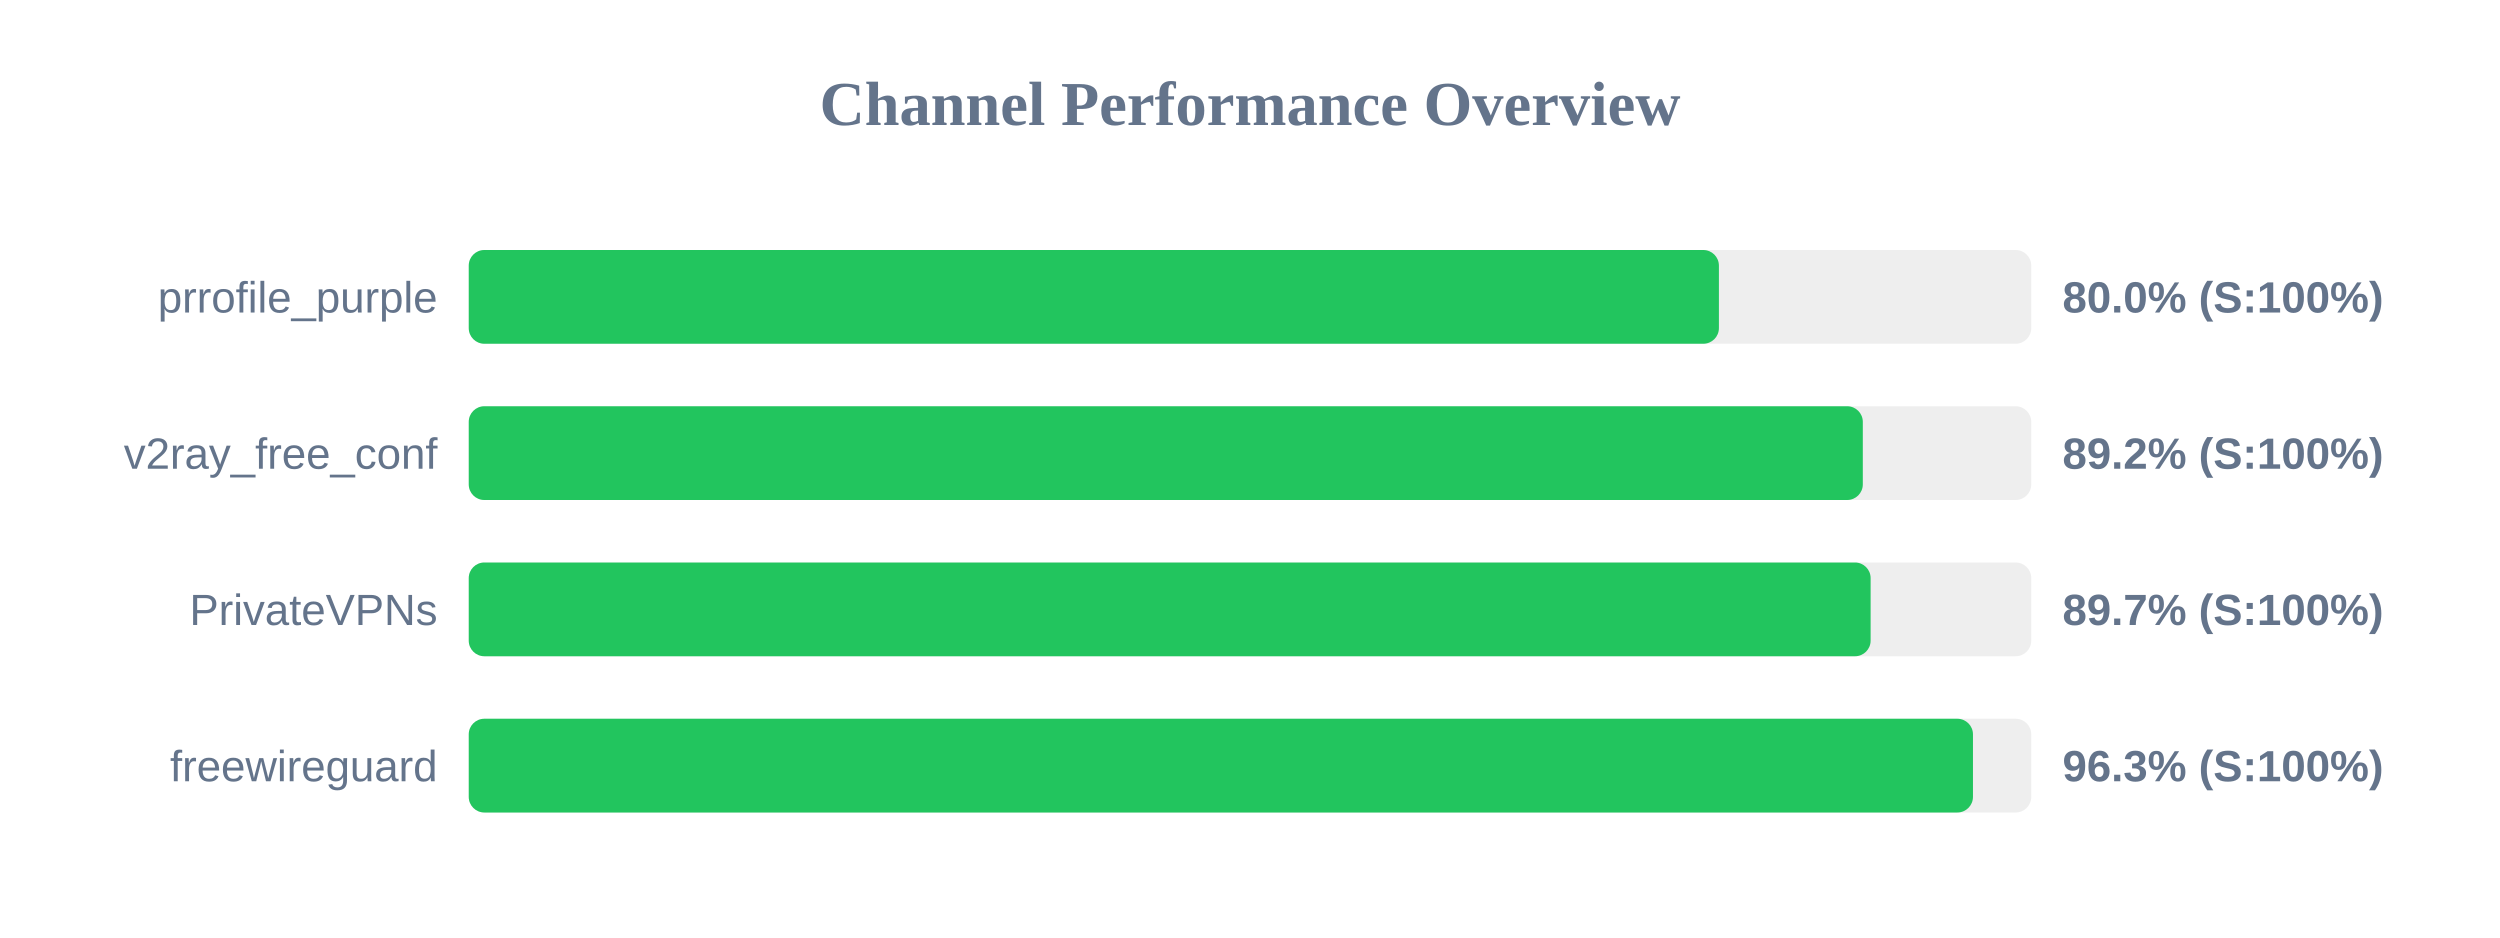
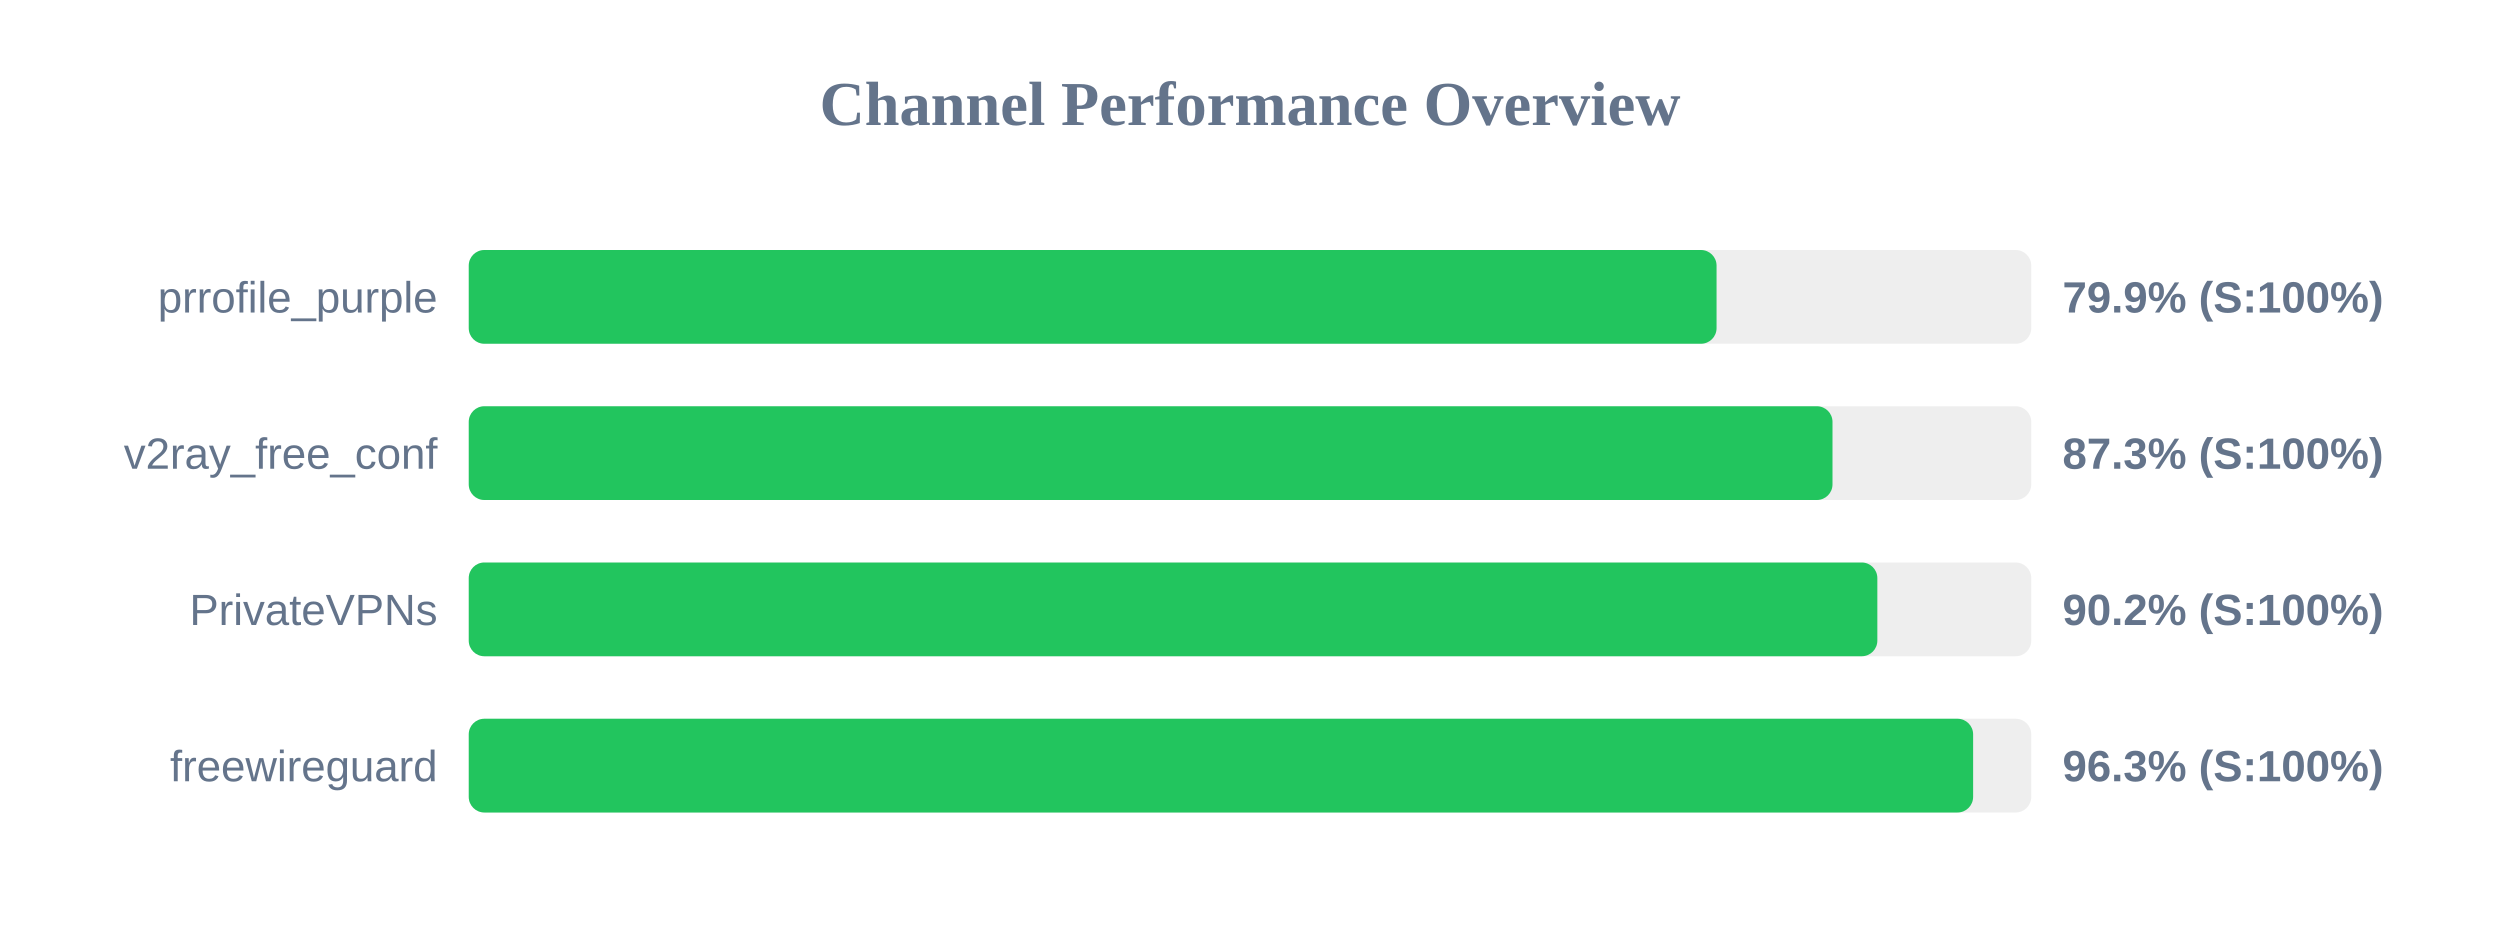
<svg xmlns="http://www.w3.org/2000/svg" width="800" height="300" version="1.1">
  <style>
        .row { font: 14px Arial; fill: #64748b; }
        .score { font: bold 14px Arial; fill: #64748b; }
    </style>
  <text x="400" y="40" text-anchor="middle" font-size="20px" font-weight="bold" fill="#64748b">Channel Performance Overview</text>
  <rect x="150" y="80" width="500" height="30" fill="#eee" rx="5" />
-   <rect x="150" y="80" width="400.05" height="30" fill="#22c55e" rx="5" />
+   <rect x="150" y="80" width="399.3" height="30" fill="#22c55e" rx="5" />
  <text x="140" y="100" text-anchor="end" class="row">prrofile_purple</text>
-   <text x="660" y="100" text-anchor="start" class="score">80.0% (S:100%)</text>
+   <text x="660" y="100" text-anchor="start" class="score">79.9% (S:100%)</text>
  <rect x="150" y="130" width="500" height="30" fill="#eee" rx="5" />
-   <rect x="150" y="130" width="446.1" height="30" fill="#22c55e" rx="5" />
+   <rect x="150" y="130" width="436.4" height="30" fill="#22c55e" rx="5" />
  <text x="140" y="150" text-anchor="end" class="row">v2ray_free_conf</text>
-   <text x="660" y="150" text-anchor="start" class="score">89.2% (S:100%)</text>
+   <text x="660" y="150" text-anchor="start" class="score">87.3% (S:100%)</text>
  <rect x="150" y="180" width="500" height="30" fill="#eee" rx="5" />
-   <rect x="150" y="180" width="448.6" height="30" fill="#22c55e" rx="5" />
+   <rect x="150" y="180" width="450.75" height="30" fill="#22c55e" rx="5" />
  <text x="140" y="200" text-anchor="end" class="row">PrivateVPNs</text>
-   <text x="660" y="200" text-anchor="start" class="score">89.7% (S:100%)</text>
+   <text x="660" y="200" text-anchor="start" class="score">90.2% (S:100%)</text>
  <rect x="150" y="230" width="500" height="30" fill="#eee" rx="5" />
-   <rect x="150" y="230" width="481.35" height="30" fill="#22c55e" rx="5" />
+   <rect x="150" y="230" width="481.4" height="30" fill="#22c55e" rx="5" />
  <text x="140" y="250" text-anchor="end" class="row">freewireguard</text>
  <text x="660" y="250" text-anchor="start" class="score">96.3% (S:100%)</text>
</svg>
